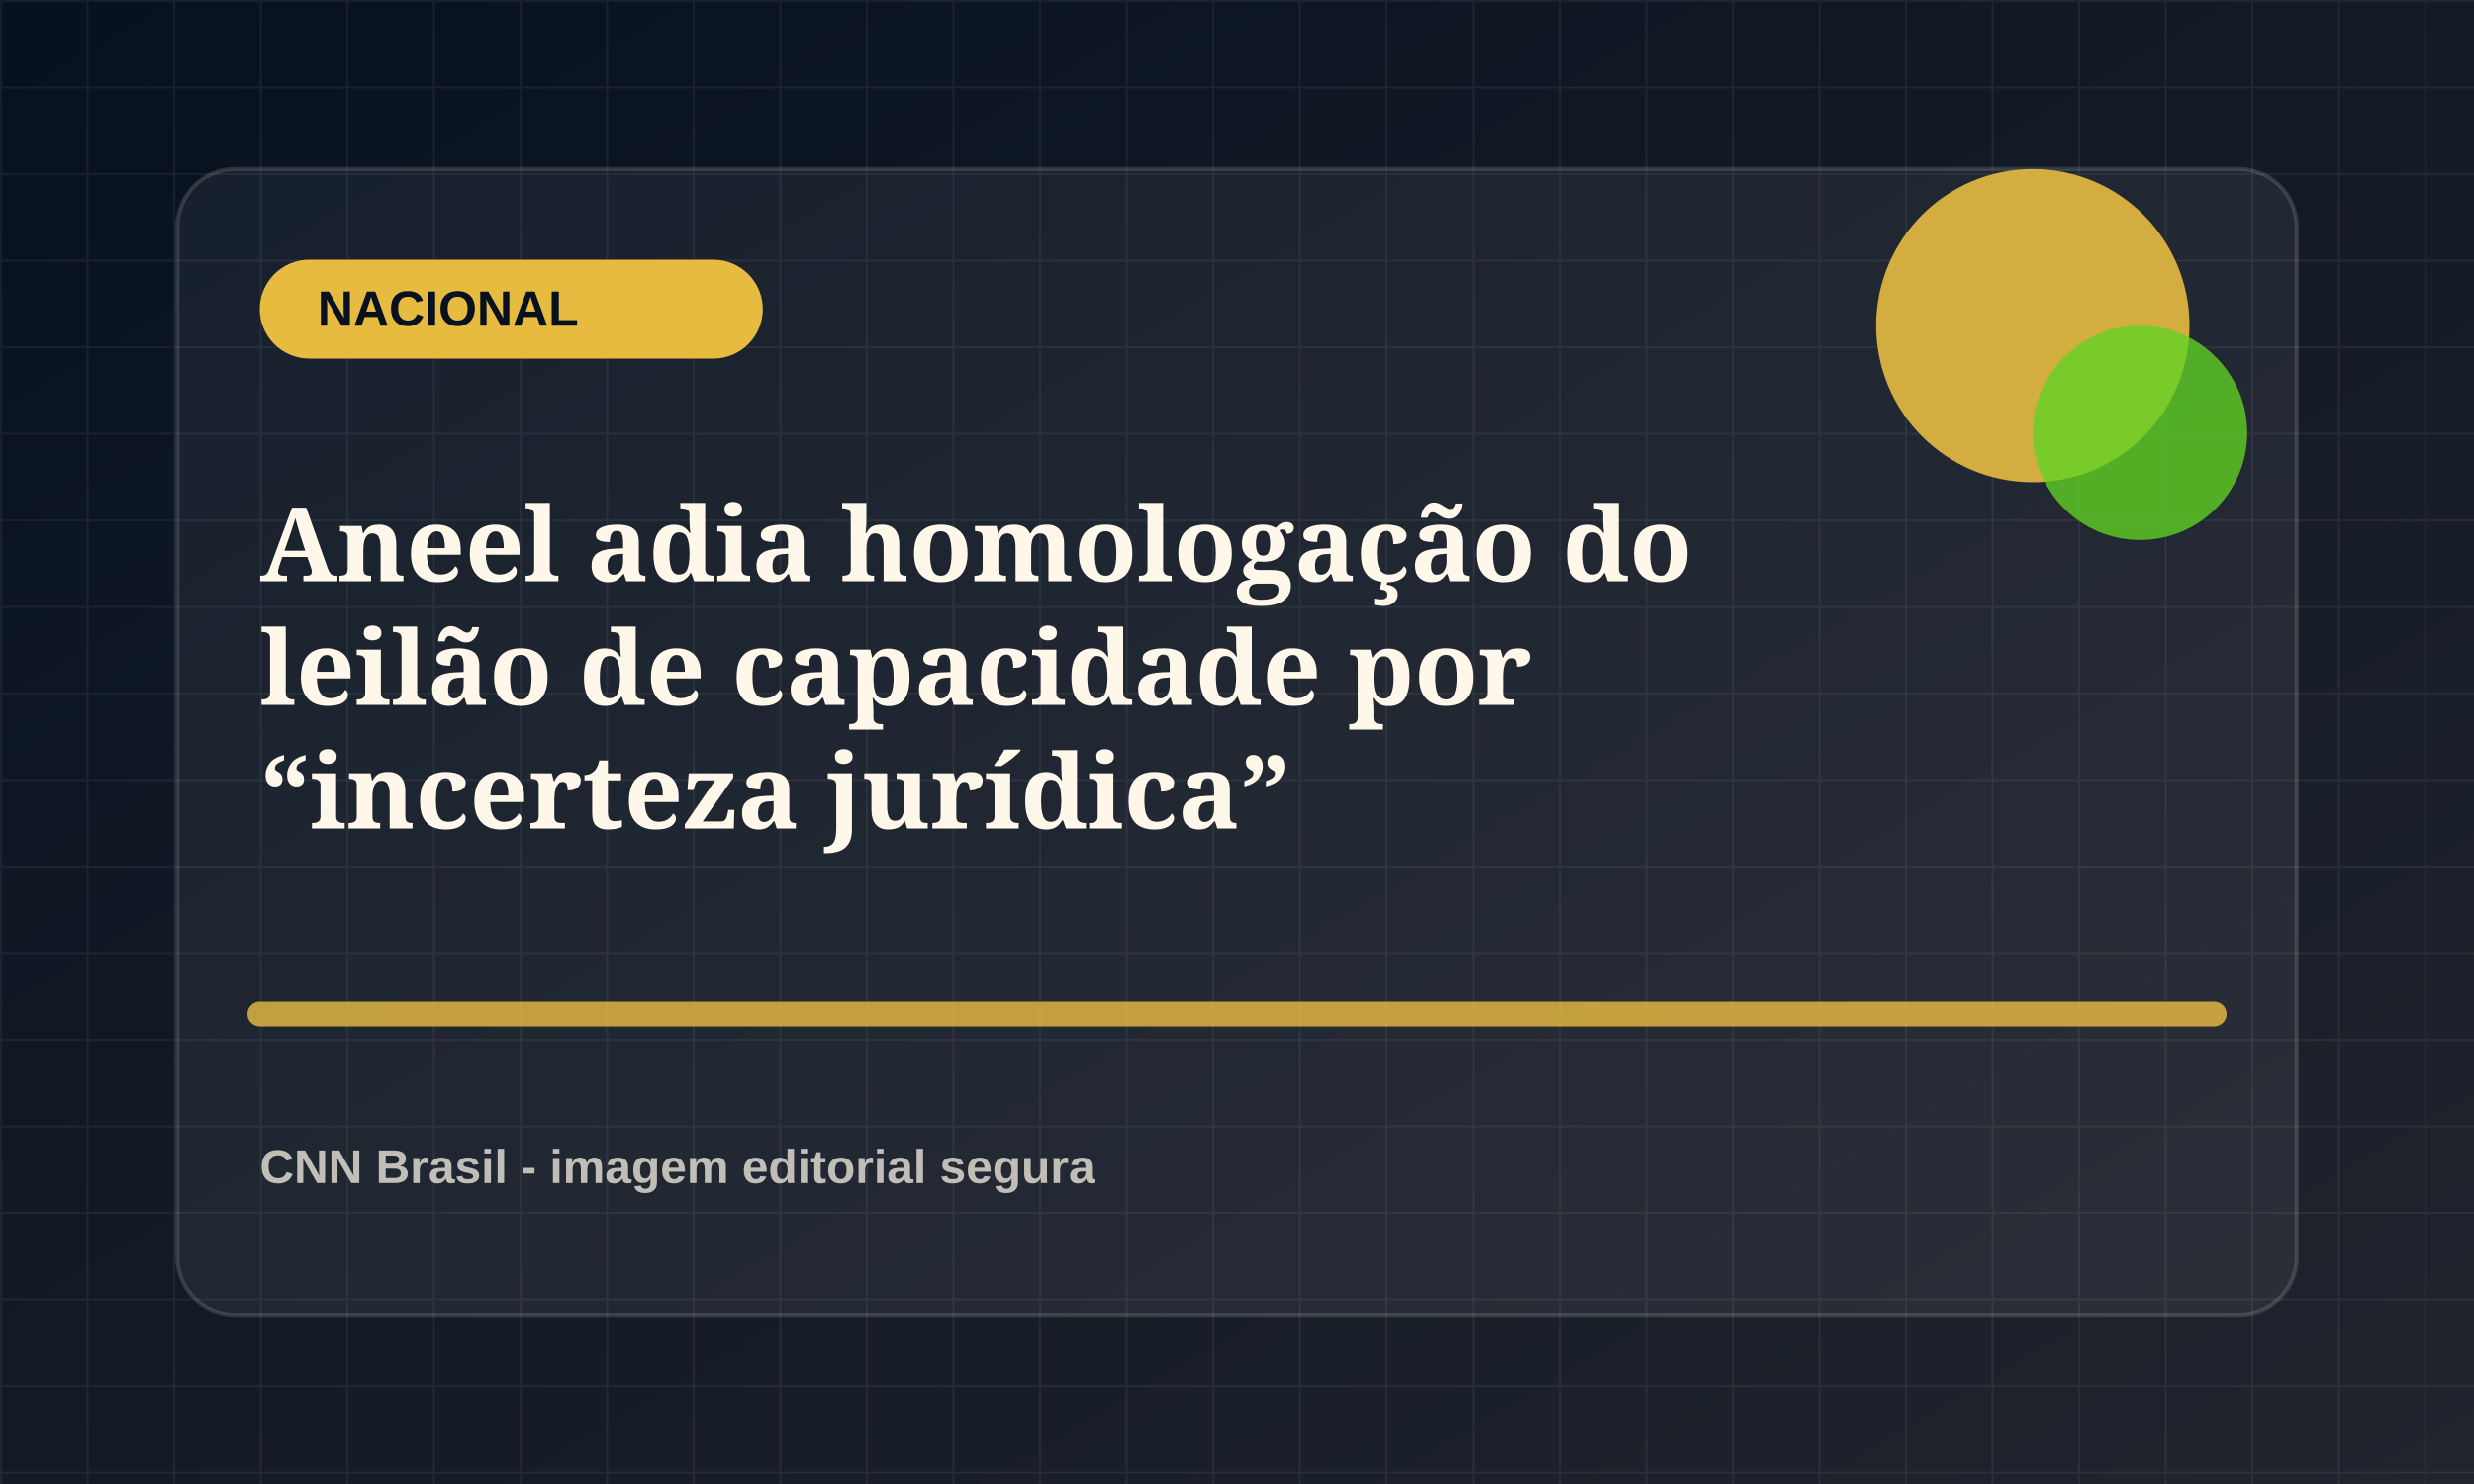
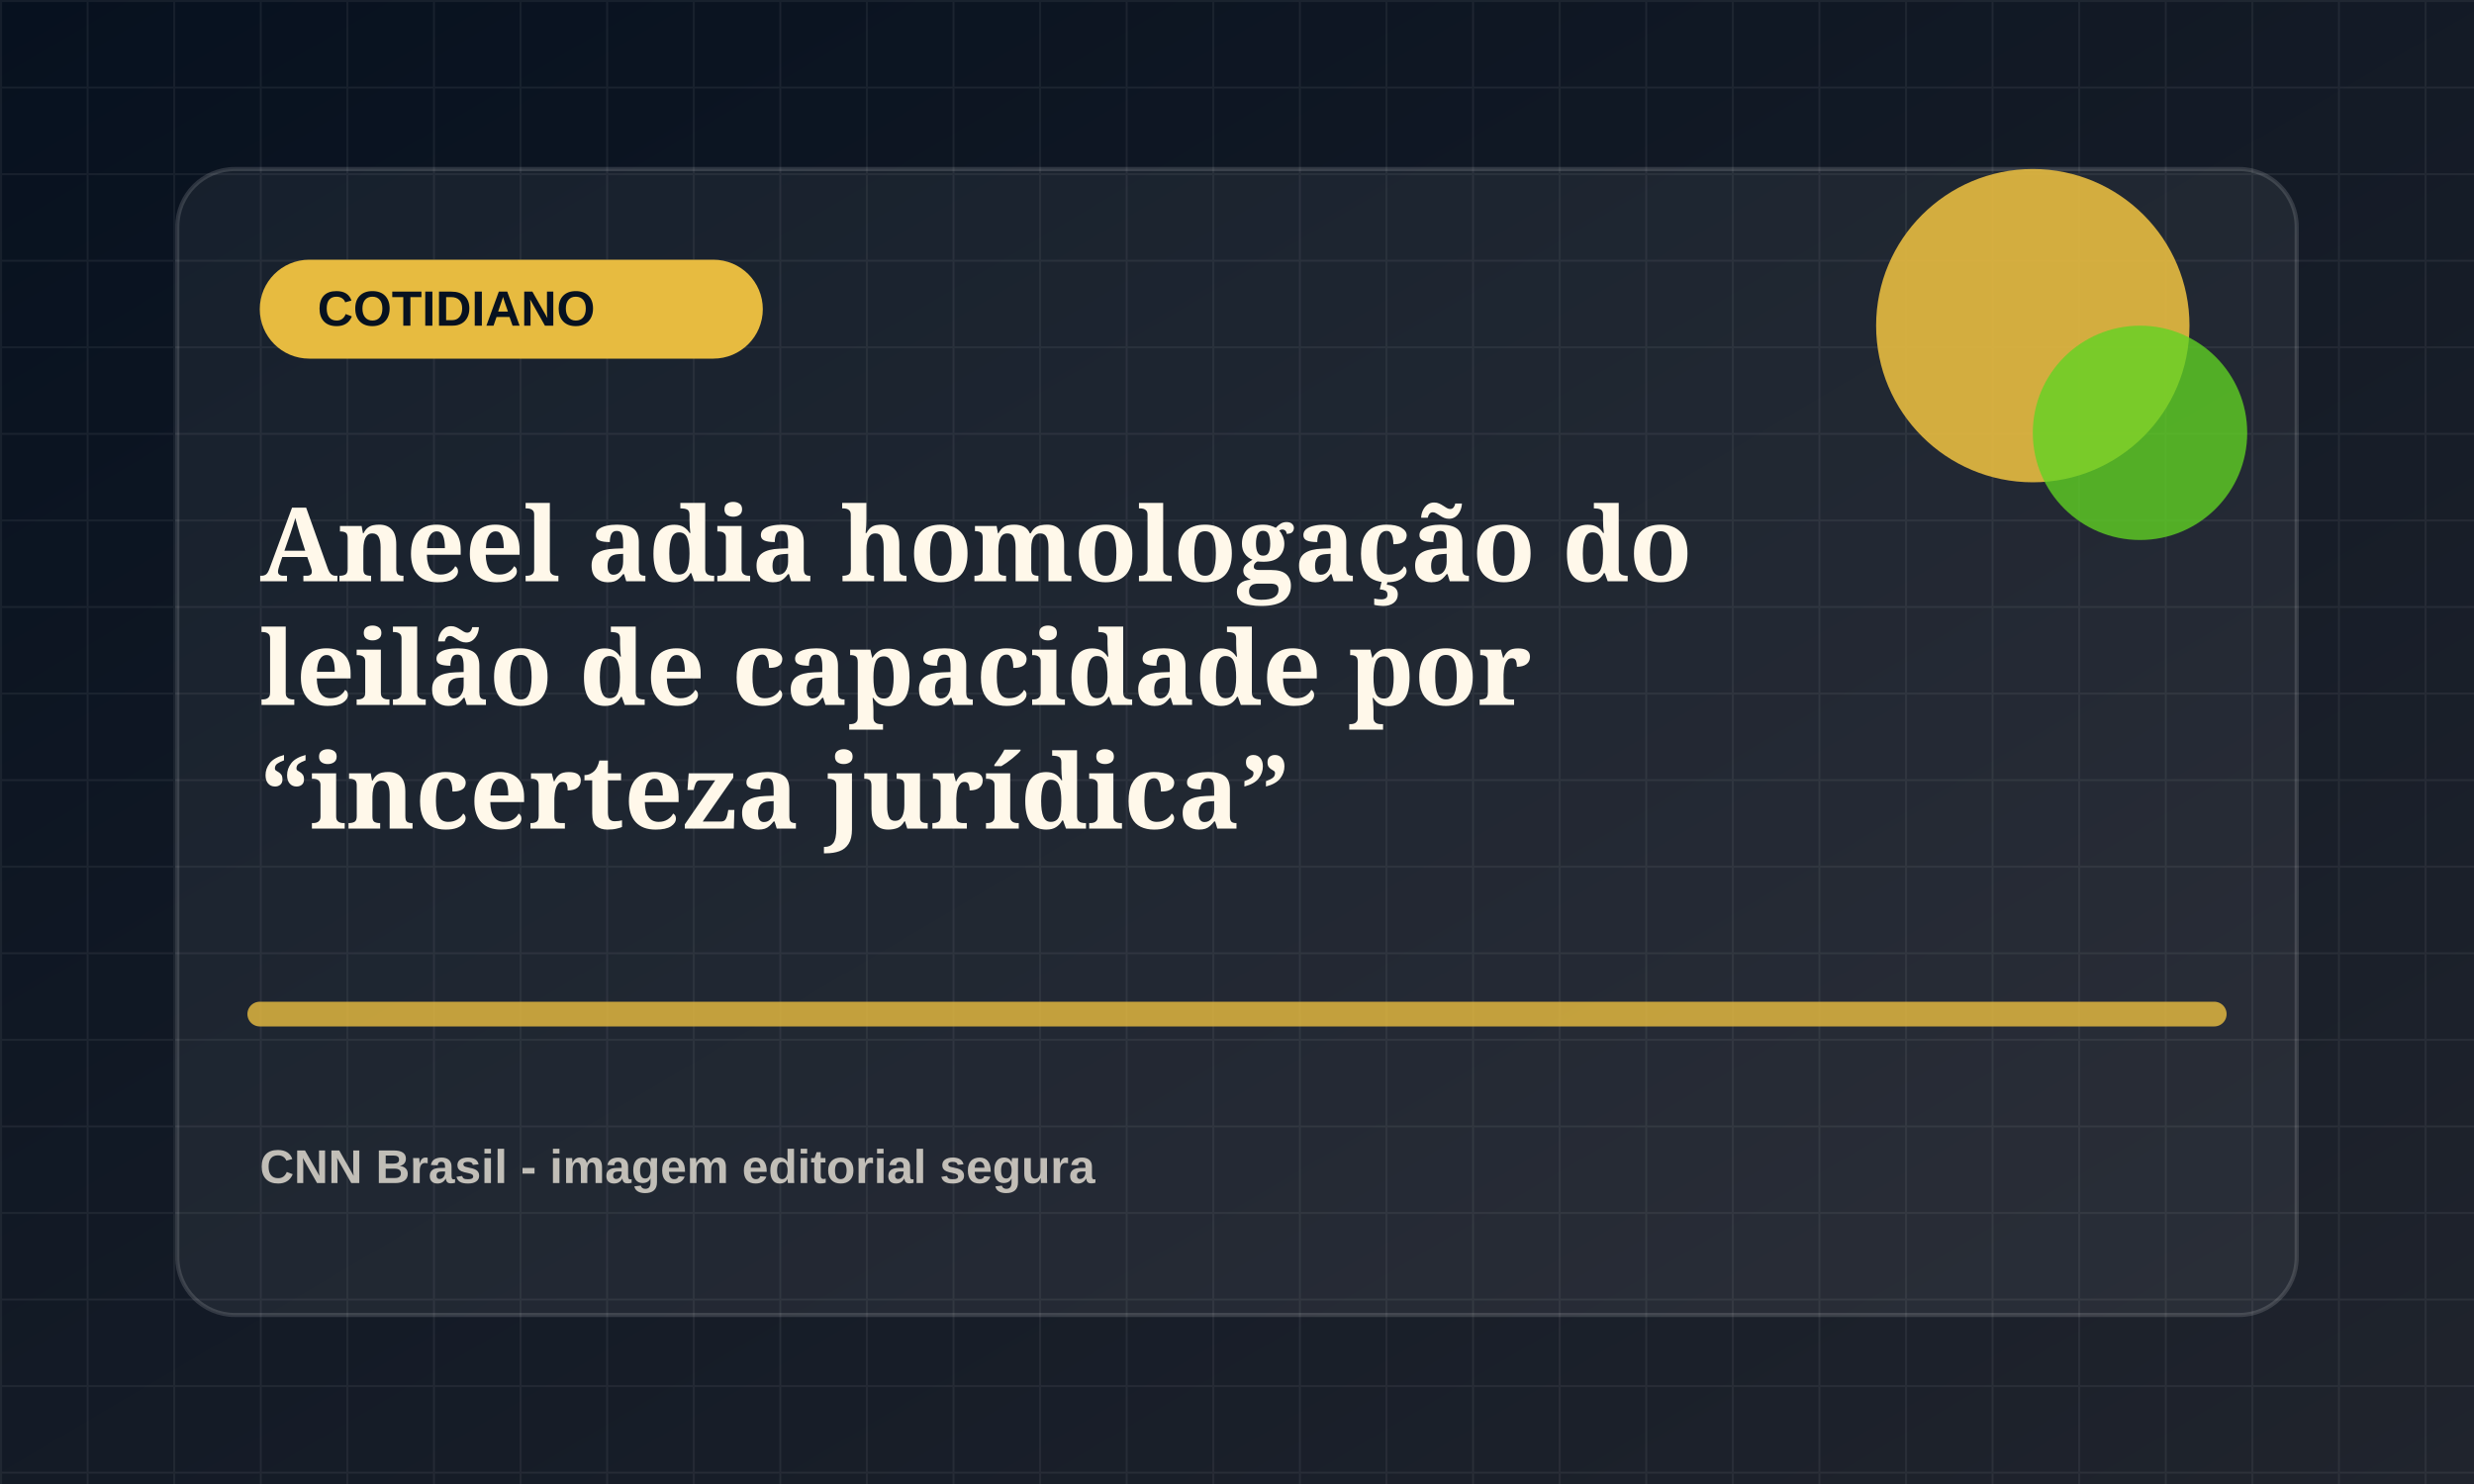
<svg xmlns="http://www.w3.org/2000/svg" viewBox="0 0 1200 720">
  <defs>
    <linearGradient id="bg" x1="0" x2="1" y1="0" y2="1">
      <stop offset="0" stop-color="#07111f" />
      <stop offset="1" stop-color="#20242d" />
    </linearGradient>
    <pattern id="grid" width="42" height="42" patternUnits="userSpaceOnUse">
      <path d="M42 0H0v42" fill="none" stroke="rgba(255,255,255,.055)" stroke-width="2" />
    </pattern>
  </defs>
  <rect width="1200" height="720" fill="url(#bg)" />
  <rect width="1200" height="720" fill="url(#grid)" />
  <rect x="86" y="82" width="1028" height="556" rx="28" fill="rgba(255,255,255,.055)" stroke="rgba(255,255,255,.14)" stroke-width="2" />
  <rect x="126" y="126" width="244" height="48" rx="24" fill="hsl(44 78% 58%)" />
-   <text x="154" y="158" fill="#07111f" font-family="Arial, sans-serif" font-size="24" font-weight="800">NACIONAL</text>
+   <text x="154" y="158" fill="#07111f" font-family="Arial, sans-serif" font-size="24" font-weight="800">COTIDIANO</text>
  <circle cx="986" cy="158" r="76" fill="hsl(44 78% 58%)" opacity=".9" />
  <circle cx="1038" cy="210" r="52" fill="hsl(99 72% 48%)" opacity=".78" />
  <path d="M126 492h948" stroke="hsl(44 78% 58%)" stroke-width="12" stroke-linecap="round" opacity=".82" />
  <text x="126" y="282" fill="#fff8ea" font-family="Georgia, serif" font-size="50" font-weight="700">
    <tspan x="126" dy="0">Aneel adia homologação do</tspan>
    <tspan x="126" dy="60">leilão de capacidade por</tspan>
    <tspan x="126" dy="60">“incerteza jurídica”</tspan>
  </text>
  <text x="126" y="574" fill="rgba(255,248,234,.72)" font-family="Arial, sans-serif" font-size="23" font-weight="700">CNN Brasil - imagem editorial segura</text>
</svg>
